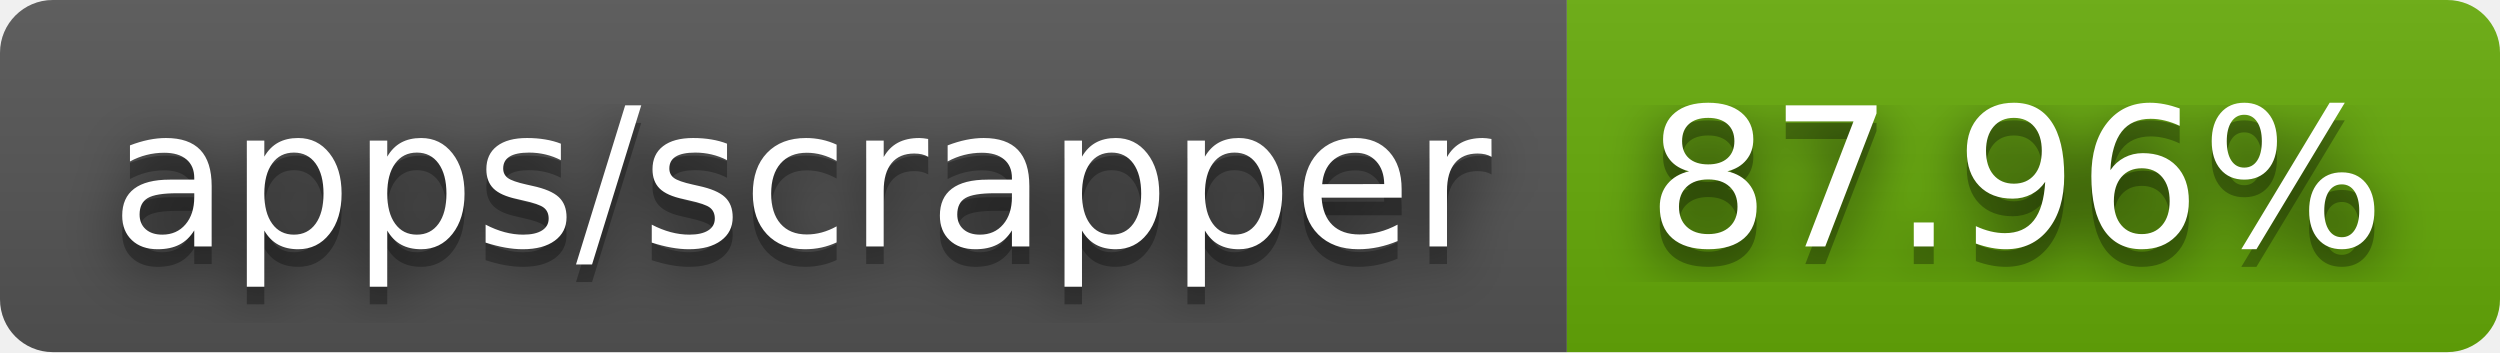
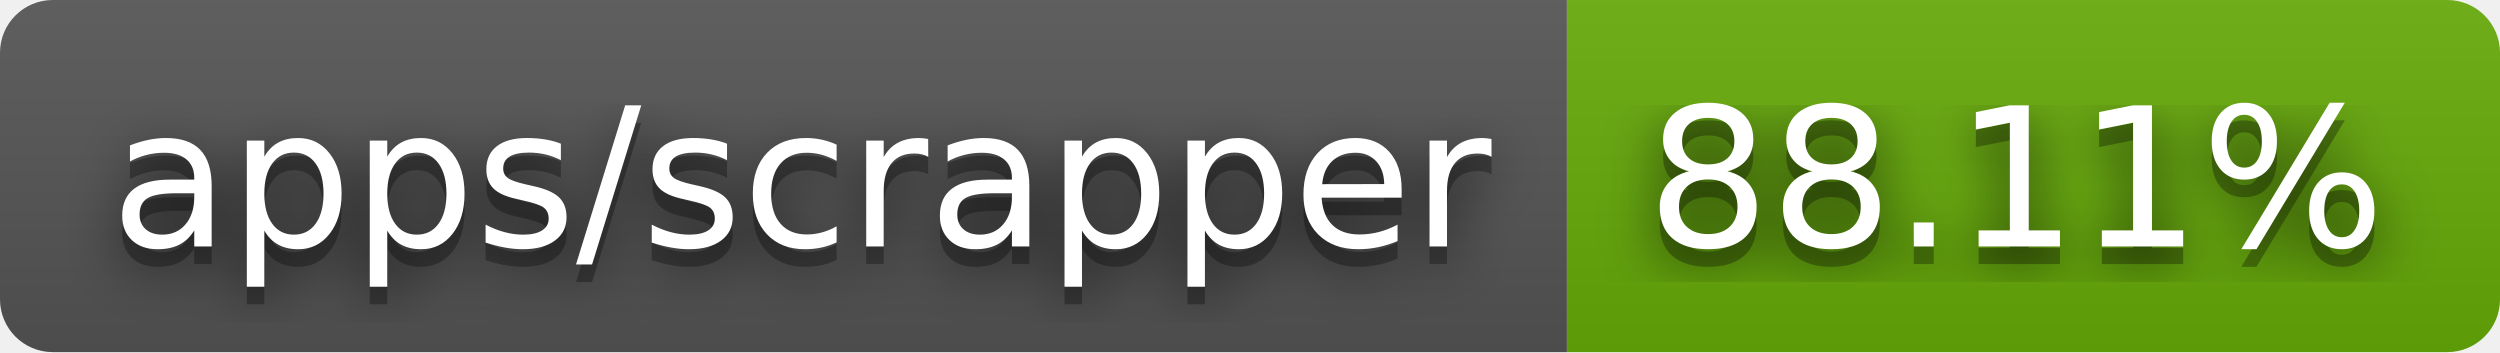
- <svg xmlns="http://www.w3.org/2000/svg" width="142" height="20" role="img" aria-label="apps/scrapper: 87.96%">
+ <svg xmlns="http://www.w3.org/2000/svg" width="142" height="20" role="img" aria-label="apps/scrapper: 88.11%">
  <filter id="blur">
    <feGaussianBlur stdDeviation="16" />
  </filter>
  <linearGradient id="s" x2="0" y2="100%">
    <stop offset="0" stop-color="#bbb" stop-opacity=".1" />
    <stop offset="1" stop-opacity=".1" />
  </linearGradient>
  <clipPath id="r">
    <rect width="142" height="20" rx="3" />
  </clipPath>
  <g clip-path="url(#r)">
    <rect width="89" height="20" fill="#555" />
    <rect x="89" width="53" height="20" fill="#67ac09" />
    <rect width="142" height="20" fill="url(#s)" />
  </g>
  <g fill="#fff" text-anchor="middle" font-family="Verdana,Geneva,DejaVu Sans,sans-serif" text-rendering="geometricPrecision" font-size="110">
    <g transform="scale(.1)">
      <g aria-hidden="true" fill="#010101">
        <text x="455" y="150" fill-opacity=".8" filter="url(#blur)" textLength="790">apps/scrapper</text>
        <text x="455" y="150" fill-opacity=".3" textLength="790">apps/scrapper</text>
      </g>
      <text x="455" y="140" textLength="790">apps/scrapper</text>
    </g>
    <g transform="scale(.1)">
      <g aria-hidden="true" fill="#010101">
-         <text x="1145" y="150" fill-opacity=".8" filter="url(#blur)" textLength="430">87.96%</text>
-         <text x="1145" y="150" fill-opacity=".3" textLength="430">87.96%</text>
+         <text x="1145" y="150" fill-opacity=".8" filter="url(#blur)" textLength="430">88.11%</text>
+         <text x="1145" y="150" fill-opacity=".3" textLength="430">88.11%</text>
      </g>
-       <text x="1145" y="140" textLength="430">87.96%</text>
+       <text x="1145" y="140" textLength="430">88.11%</text>
    </g>
  </g>
</svg>
